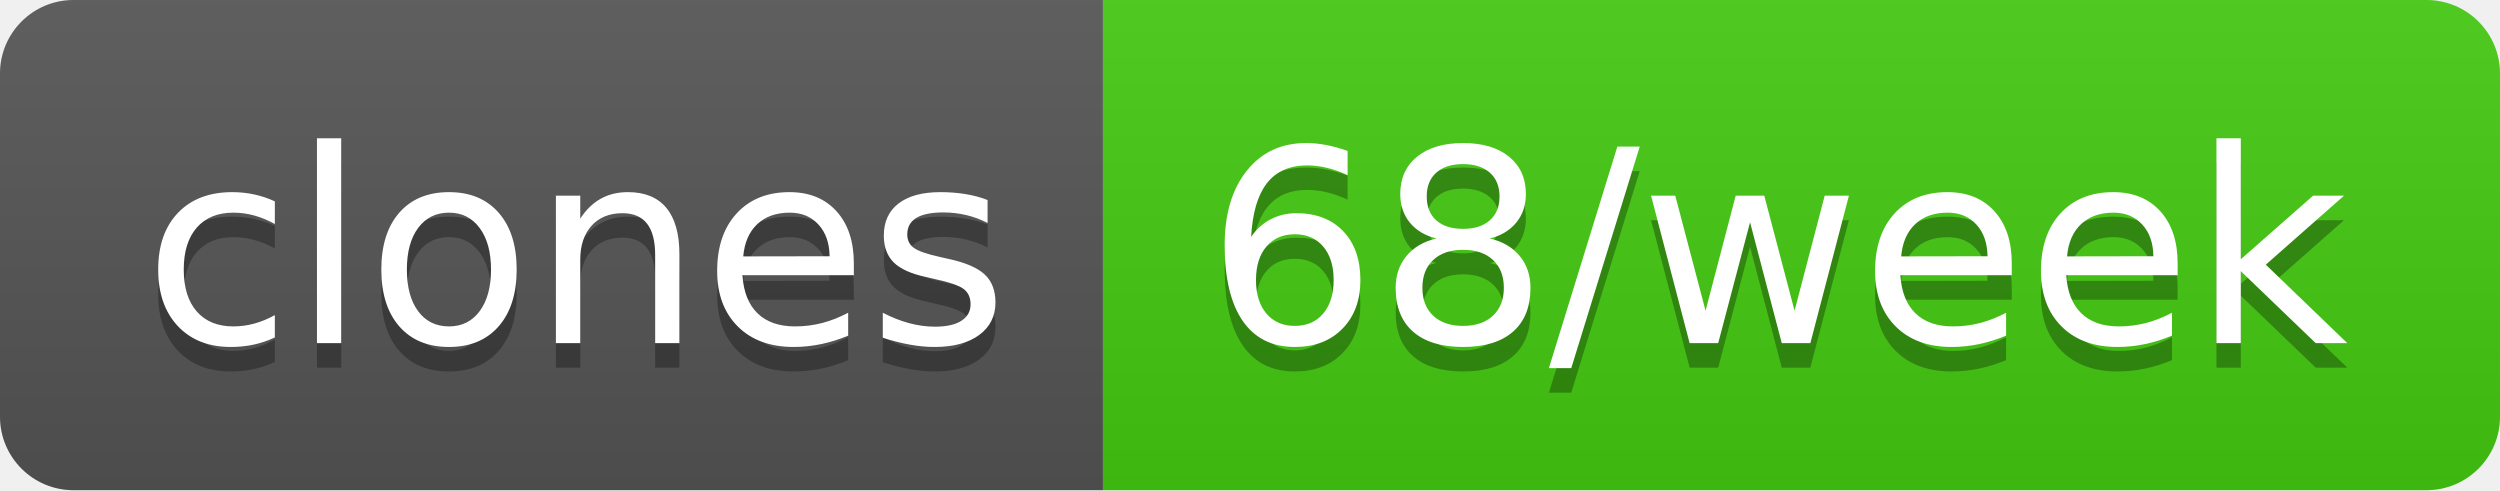
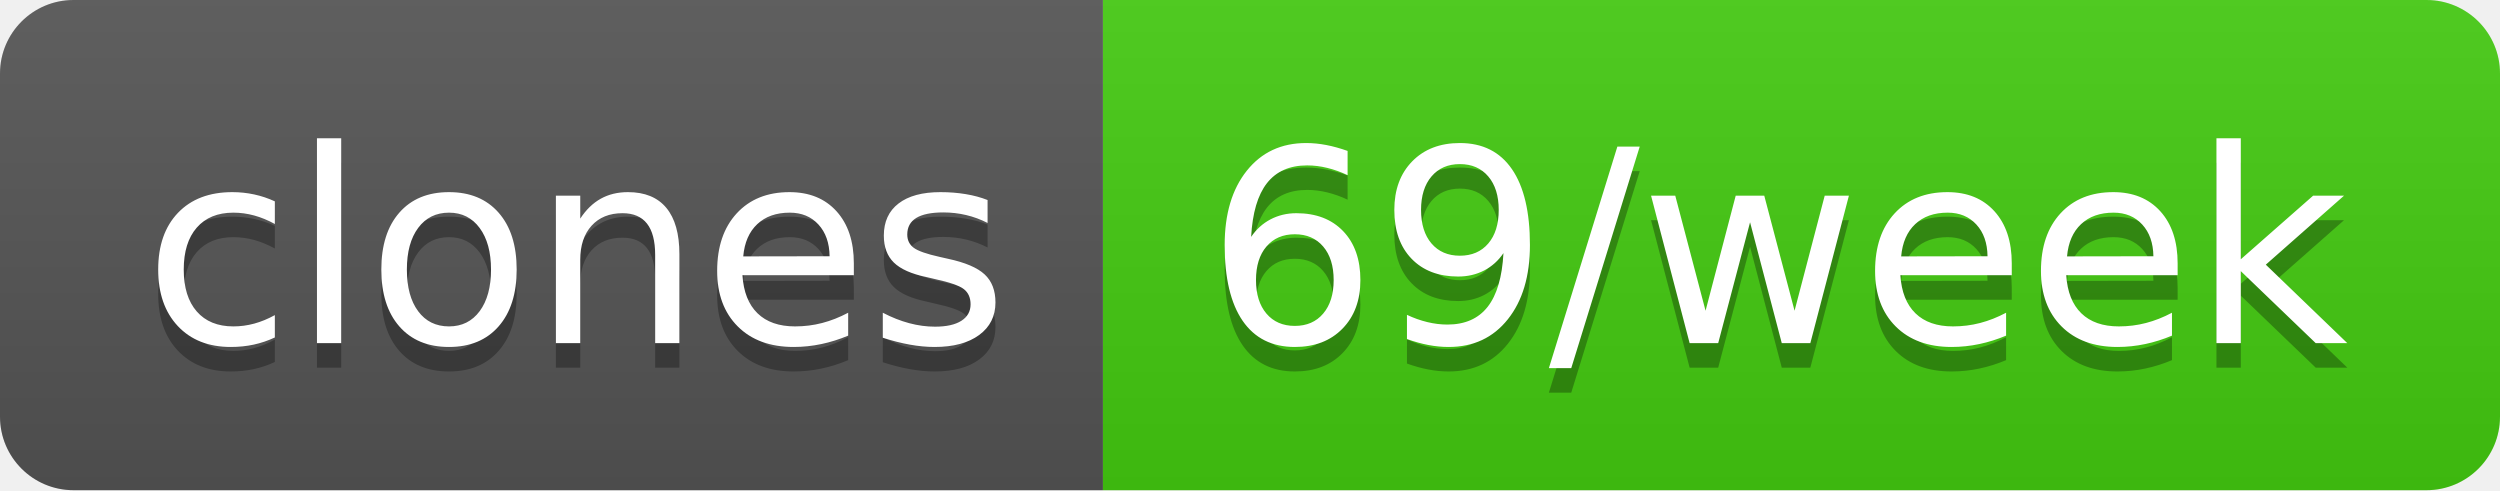
- <svg xmlns="http://www.w3.org/2000/svg" width="102" height="20" role="img" aria-label="clones: 68/week">
+ <svg xmlns="http://www.w3.org/2000/svg" width="102" height="20" role="img" aria-label="clones: 69/week">
  <linearGradient id="s" x2="0" y2="100%">
    <stop offset="0" stop-color="#bbb" stop-opacity=".1" />
    <stop offset="1" stop-opacity=".1" />
  </linearGradient>
  <clipPath id="r">
    <rect width="102" height="20" rx="3" fill="#fff" />
  </clipPath>
  <g clip-path="url(#r)">
    <rect width="45" height="20" fill="#555" />
    <rect x="45" width="57" height="20" fill="#4c1" />
    <rect width="102" height="20" fill="url(#s)" />
  </g>
  <g fill="#fff" text-anchor="middle" font-family="Verdana,Geneva,DejaVu Sans,sans-serif" text-rendering="geometricPrecision" font-size="110">
    <text aria-hidden="true" x="235" y="150" fill="#010101" fill-opacity=".3" transform="scale(.1)" textLength="350">clones</text>
    <text x="235" y="140" transform="scale(.1)" fill="#fff" textLength="350">clones</text>
-     <text aria-hidden="true" x="725" y="150" fill="#010101" fill-opacity=".3" transform="scale(.1)" textLength="470">68/week</text>
-     <text x="725" y="140" transform="scale(.1)" fill="#fff" textLength="470">68/week</text>
+     <text aria-hidden="true" x="725" y="150" fill="#010101" fill-opacity=".3" transform="scale(.1)" textLength="470">69/week</text>
+     <text x="725" y="140" transform="scale(.1)" fill="#fff" textLength="470">69/week</text>
  </g>
</svg>
